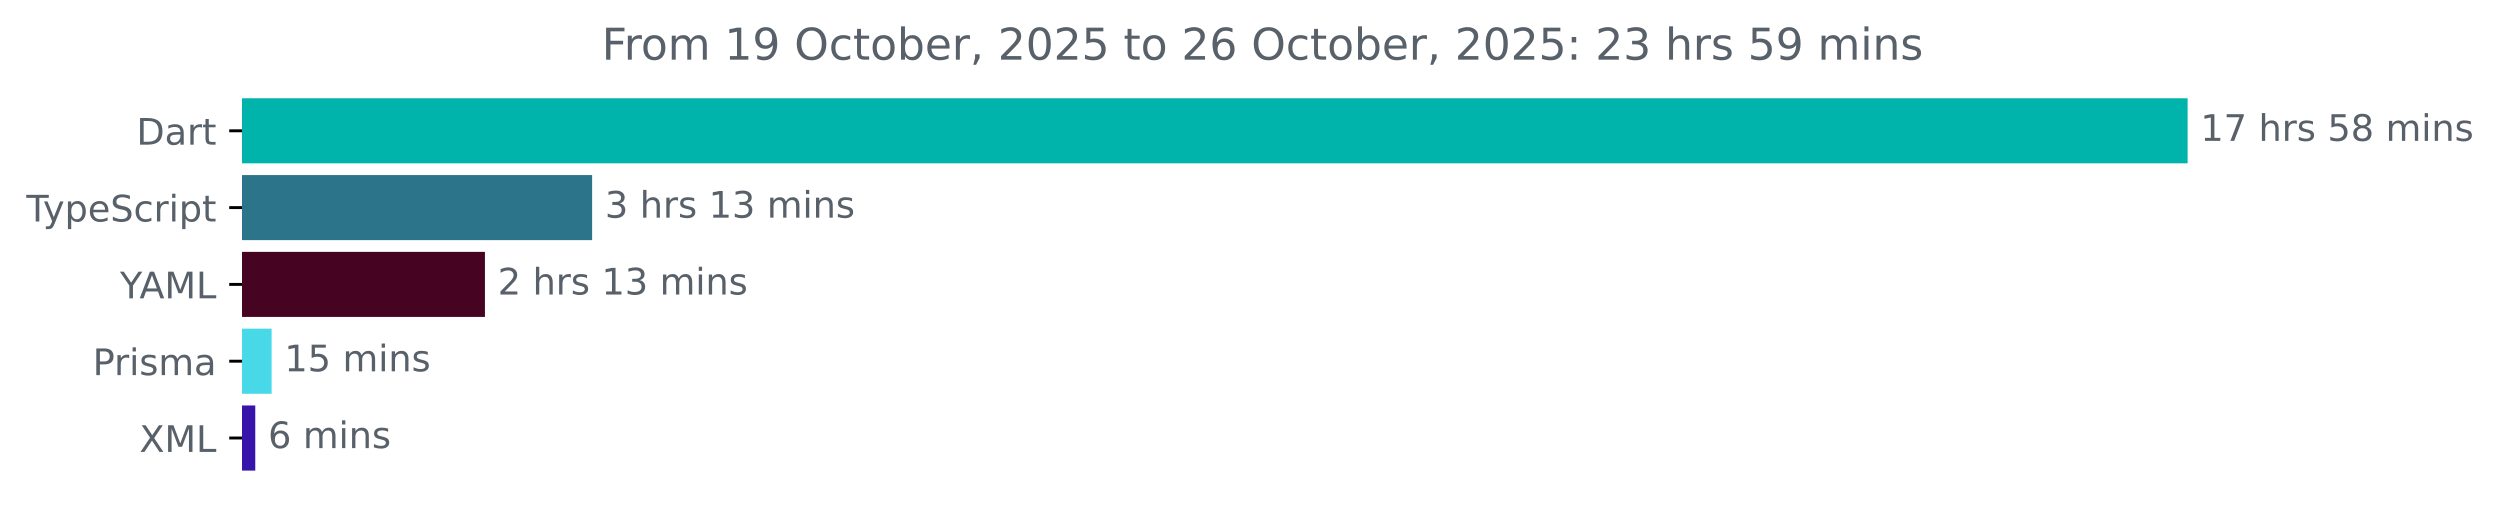
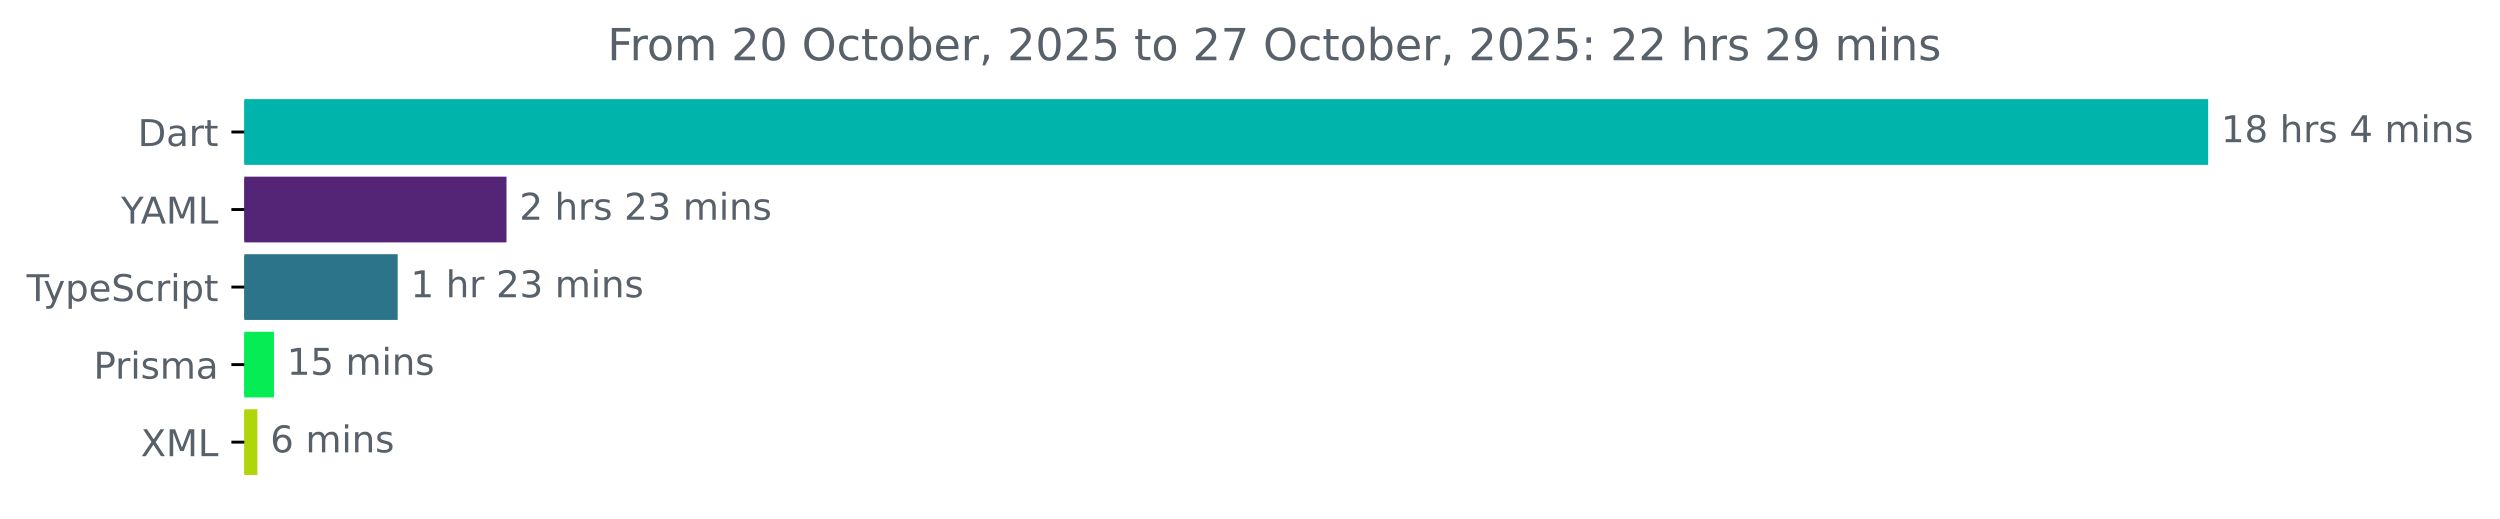
- <svg xmlns="http://www.w3.org/2000/svg" xmlns:xlink="http://www.w3.org/1999/xlink" width="683.507pt" height="140.398pt" viewBox="0 0 683.507 140.398" version="1.1">
+ <svg xmlns="http://www.w3.org/2000/svg" xmlns:xlink="http://www.w3.org/1999/xlink" width="677.144pt" height="140.398pt" viewBox="0 0 677.144 140.398" version="1.1">
  <defs>
    <style type="text/css">*{stroke-linejoin: round; stroke-linecap: butt}</style>
  </defs>
  <g id="figure_1">
    <g id="patch_1">
-       <path d="M -0 140.398  L 683.507 140.398  L 683.507 0  L -0 0  L -0 140.398  z " style="fill: none" />
+       <path d="M -0 140.398  L 677.144 140.398  L 677.144 0  L -0 0  L -0 140.398  z " style="fill: none" />
    </g>
    <g id="axes_1">
      <g id="patch_2">
-         <path d="M 66.17 27.358  L 597.599 27.358  L 597.599 44.158  L 66.17 44.158  z " clip-path="url(#p01fe8ed1b0)" style="fill: #00b4ab; stroke: #00b4ab; stroke-linejoin: miter" />
+         <path d="M 66.17 27.358  L 597.599 27.358  L 597.599 44.158  L 66.17 44.158  z " clip-path="url(#p1d9e49be32)" style="fill: #00b4ab; stroke: #00b4ab; stroke-linejoin: miter" />
      </g>
      <g id="patch_3">
-         <path d="M 66.17 48.358  L 161.388 48.358  L 161.388 65.158  L 66.17 65.158  z " clip-path="url(#p01fe8ed1b0)" style="fill: #2b7489; stroke: #2b7489; stroke-linejoin: miter" />
+         <path d="M 66.17 48.358  L 136.688 48.358  L 136.688 65.158  L 66.17 65.158  z " clip-path="url(#p1d9e49be32)" style="fill: #542576; stroke: #542576; stroke-linejoin: miter" />
      </g>
      <g id="patch_4">
-         <path d="M 66.17 69.358  L 132.084 69.358  L 132.084 86.158  L 66.17 86.158  z " clip-path="url(#p01fe8ed1b0)" style="fill: #470422; stroke: #470422; stroke-linejoin: miter" />
+         <path d="M 66.17 69.358  L 107.212 69.358  L 107.212 86.158  L 66.17 86.158  z " clip-path="url(#p1d9e49be32)" style="fill: #2b7489; stroke: #2b7489; stroke-linejoin: miter" />
      </g>
      <g id="patch_5">
-         <path d="M 66.17 90.358  L 73.762 90.358  L 73.762 107.158  L 66.17 107.158  z " clip-path="url(#p01fe8ed1b0)" style="fill: #48d9e8; stroke: #48d9e8; stroke-linejoin: miter" />
+         <path d="M 66.17 90.358  L 73.705 90.358  L 73.705 107.158  L 66.17 107.158  z " clip-path="url(#p1d9e49be32)" style="fill: #05ec54; stroke: #05ec54; stroke-linejoin: miter" />
      </g>
      <g id="patch_6">
-         <path d="M 66.17 111.358  L 69.292 111.358  L 69.292 128.158  L 66.17 128.158  z " clip-path="url(#p01fe8ed1b0)" style="fill: #3714aa; stroke: #3714aa; stroke-linejoin: miter" />
+         <path d="M 66.17 111.358  L 69.21 111.358  L 69.21 128.158  L 66.17 128.158  z " clip-path="url(#p1d9e49be32)" style="fill: #b0d50b; stroke: #b0d50b; stroke-linejoin: miter" />
      </g>
      <g id="matplotlib.axis_1" />
      <g id="matplotlib.axis_2">
        <g id="ytick_1">
          <g id="line2d_1">
            <defs>
-               <path id="m781cd2cdc9" d="M 0 0  L -3.5 0  " style="stroke: #000000; stroke-width: 0.8" />
+               <path id="mceffc31bc7" d="M 0 0  L -3.5 0  " style="stroke: #000000; stroke-width: 0.8" />
            </defs>
            <g>
-               <use xlink:href="#m781cd2cdc9" x="66.17" y="35.758" style="stroke: #000000; stroke-width: 0.8" />
+               <use xlink:href="#mceffc31bc7" x="66.17" y="35.758" style="stroke: #000000; stroke-width: 0.8" />
            </g>
          </g>
          <g id="text_1">
            <g style="fill: #586069" transform="translate(37.31094 39.55734) scale(0.1 -0.1)">
              <defs>
                <path id="DejaVuSans-44" d="M 1259 4147  L 1259 519  L 2022 519  Q 2988 519 3436 956  Q 3884 1394 3884 2338  Q 3884 3275 3436 3711  Q 2988 4147 2022 4147  L 1259 4147  z M 628 4666  L 1925 4666  Q 3281 4666 3915 4102  Q 4550 3538 4550 2338  Q 4550 1131 3912 565  Q 3275 0 1925 0  L 628 0  L 628 4666  z " transform="scale(0.015625)" />
                <path id="DejaVuSans-61" d="M 2194 1759  Q 1497 1759 1228 1600  Q 959 1441 959 1056  Q 959 750 1161 570  Q 1363 391 1709 391  Q 2188 391 2477 730  Q 2766 1069 2766 1631  L 2766 1759  L 2194 1759  z M 3341 1997  L 3341 0  L 2766 0  L 2766 531  Q 2569 213 2275 61  Q 1981 -91 1556 -91  Q 1019 -91 701 211  Q 384 513 384 1019  Q 384 1609 779 1909  Q 1175 2209 1959 2209  L 2766 2209  L 2766 2266  Q 2766 2663 2505 2880  Q 2244 3097 1772 3097  Q 1472 3097 1187 3025  Q 903 2953 641 2809  L 641 3341  Q 956 3463 1253 3523  Q 1550 3584 1831 3584  Q 2591 3584 2966 3190  Q 3341 2797 3341 1997  z " transform="scale(0.015625)" />
                <path id="DejaVuSans-72" d="M 2631 2963  Q 2534 3019 2420 3045  Q 2306 3072 2169 3072  Q 1681 3072 1420 2755  Q 1159 2438 1159 1844  L 1159 0  L 581 0  L 581 3500  L 1159 3500  L 1159 2956  Q 1341 3275 1631 3429  Q 1922 3584 2338 3584  Q 2397 3584 2469 3576  Q 2541 3569 2628 3553  L 2631 2963  z " transform="scale(0.015625)" />
                <path id="DejaVuSans-74" d="M 1172 4494  L 1172 3500  L 2356 3500  L 2356 3053  L 1172 3053  L 1172 1153  Q 1172 725 1289 603  Q 1406 481 1766 481  L 2356 481  L 2356 0  L 1766 0  Q 1100 0 847 248  Q 594 497 594 1153  L 594 3053  L 172 3053  L 172 3500  L 594 3500  L 594 4494  L 1172 4494  z " transform="scale(0.015625)" />
              </defs>
              <use xlink:href="#DejaVuSans-44" />
              <use xlink:href="#DejaVuSans-61" x="77.002" />
              <use xlink:href="#DejaVuSans-72" x="138.281" />
              <use xlink:href="#DejaVuSans-74" x="179.395" />
            </g>
          </g>
        </g>
        <g id="ytick_2">
          <g id="line2d_2">
            <g>
-               <use xlink:href="#m781cd2cdc9" x="66.17" y="56.758" style="stroke: #000000; stroke-width: 0.8" />
+               <use xlink:href="#mceffc31bc7" x="66.17" y="56.758" style="stroke: #000000; stroke-width: 0.8" />
            </g>
          </g>
          <g id="text_2">
-             <g style="fill: #586069" transform="translate(7.2 60.55734) scale(0.1 -0.1)">
+             <g style="fill: #586069" transform="translate(32.79688 60.55734) scale(0.1 -0.1)">
+               <defs>
+                 <path id="DejaVuSans-59" d="M -13 4666  L 666 4666  L 1959 2747  L 3244 4666  L 3922 4666  L 2272 2222  L 2272 0  L 1638 0  L 1638 2222  L -13 4666  z " transform="scale(0.015625)" />
+                 <path id="DejaVuSans-41" d="M 2188 4044  L 1331 1722  L 3047 1722  L 2188 4044  z M 1831 4666  L 2547 4666  L 4325 0  L 3669 0  L 3244 1197  L 1141 1197  L 716 0  L 50 0  L 1831 4666  z " transform="scale(0.015625)" />
+                 <path id="DejaVuSans-4d" d="M 628 4666  L 1569 4666  L 2759 1491  L 3956 4666  L 4897 4666  L 4897 0  L 4281 0  L 4281 4097  L 3078 897  L 2444 897  L 1241 4097  L 1241 0  L 628 0  L 628 4666  z " transform="scale(0.015625)" />
+                 <path id="DejaVuSans-4c" d="M 628 4666  L 1259 4666  L 1259 531  L 3531 531  L 3531 0  L 628 0  L 628 4666  z " transform="scale(0.015625)" />
+               </defs>
+               <use xlink:href="#DejaVuSans-59" />
+               <use xlink:href="#DejaVuSans-41" x="53.334" />
+               <use xlink:href="#DejaVuSans-4d" x="121.742" />
+               <use xlink:href="#DejaVuSans-4c" x="208.021" />
+             </g>
+           </g>
+         </g>
+         <g id="ytick_3">
+           <g id="line2d_3">
+             <g>
+               <use xlink:href="#mceffc31bc7" x="66.17" y="77.758" style="stroke: #000000; stroke-width: 0.8" />
+             </g>
+           </g>
+           <g id="text_3">
+             <g style="fill: #586069" transform="translate(7.2 81.55734) scale(0.1 -0.1)">
              <defs>
                <path id="DejaVuSans-54" d="M -19 4666  L 3928 4666  L 3928 4134  L 2272 4134  L 2272 0  L 1638 0  L 1638 4134  L -19 4134  L -19 4666  z " transform="scale(0.015625)" />
                <path id="DejaVuSans-79" d="M 2059 -325  Q 1816 -950 1584 -1140  Q 1353 -1331 966 -1331  L 506 -1331  L 506 -850  L 844 -850  Q 1081 -850 1212 -737  Q 1344 -625 1503 -206  L 1606 56  L 191 3500  L 800 3500  L 1894 763  L 2988 3500  L 3597 3500  L 2059 -325  z " transform="scale(0.015625)" />
                <path id="DejaVuSans-70" d="M 1159 525  L 1159 -1331  L 581 -1331  L 581 3500  L 1159 3500  L 1159 2969  Q 1341 3281 1617 3432  Q 1894 3584 2278 3584  Q 2916 3584 3314 3078  Q 3713 2572 3713 1747  Q 3713 922 3314 415  Q 2916 -91 2278 -91  Q 1894 -91 1617 61  Q 1341 213 1159 525  z M 3116 1747  Q 3116 2381 2855 2742  Q 2594 3103 2138 3103  Q 1681 3103 1420 2742  Q 1159 2381 1159 1747  Q 1159 1113 1420 752  Q 1681 391 2138 391  Q 2594 391 2855 752  Q 3116 1113 3116 1747  z " transform="scale(0.015625)" />
                <path id="DejaVuSans-65" d="M 3597 1894  L 3597 1613  L 953 1613  Q 991 1019 1311 708  Q 1631 397 2203 397  Q 2534 397 2845 478  Q 3156 559 3463 722  L 3463 178  Q 3153 47 2828 -22  Q 2503 -91 2169 -91  Q 1331 -91 842 396  Q 353 884 353 1716  Q 353 2575 817 3079  Q 1281 3584 2069 3584  Q 2775 3584 3186 3129  Q 3597 2675 3597 1894  z M 3022 2063  Q 3016 2534 2758 2815  Q 2500 3097 2075 3097  Q 1594 3097 1305 2825  Q 1016 2553 972 2059  L 3022 2063  z " transform="scale(0.015625)" />
                <path id="DejaVuSans-53" d="M 3425 4513  L 3425 3897  Q 3066 4069 2747 4153  Q 2428 4238 2131 4238  Q 1616 4238 1336 4038  Q 1056 3838 1056 3469  Q 1056 3159 1242 3001  Q 1428 2844 1947 2747  L 2328 2669  Q 3034 2534 3370 2195  Q 3706 1856 3706 1288  Q 3706 609 3251 259  Q 2797 -91 1919 -91  Q 1588 -91 1214 -16  Q 841 59 441 206  L 441 856  Q 825 641 1194 531  Q 1563 422 1919 422  Q 2459 422 2753 634  Q 3047 847 3047 1241  Q 3047 1584 2836 1778  Q 2625 1972 2144 2069  L 1759 2144  Q 1053 2284 737 2584  Q 422 2884 422 3419  Q 422 4038 858 4394  Q 1294 4750 2059 4750  Q 2388 4750 2728 4690  Q 3069 4631 3425 4513  z " transform="scale(0.015625)" />
                <path id="DejaVuSans-63" d="M 3122 3366  L 3122 2828  Q 2878 2963 2633 3030  Q 2388 3097 2138 3097  Q 1578 3097 1268 2742  Q 959 2388 959 1747  Q 959 1106 1268 751  Q 1578 397 2138 397  Q 2388 397 2633 464  Q 2878 531 3122 666  L 3122 134  Q 2881 22 2623 -34  Q 2366 -91 2075 -91  Q 1284 -91 818 406  Q 353 903 353 1747  Q 353 2603 823 3093  Q 1294 3584 2113 3584  Q 2378 3584 2631 3529  Q 2884 3475 3122 3366  z " transform="scale(0.015625)" />
                <path id="DejaVuSans-69" d="M 603 3500  L 1178 3500  L 1178 0  L 603 0  L 603 3500  z M 603 4863  L 1178 4863  L 1178 4134  L 603 4134  L 603 4863  z " transform="scale(0.015625)" />
              </defs>
              <use xlink:href="#DejaVuSans-54" />
              <use xlink:href="#DejaVuSans-79" x="45.459" />
              <use xlink:href="#DejaVuSans-70" x="104.639" />
              <use xlink:href="#DejaVuSans-65" x="168.115" />
              <use xlink:href="#DejaVuSans-53" x="229.639" />
              <use xlink:href="#DejaVuSans-63" x="293.115" />
              <use xlink:href="#DejaVuSans-72" x="348.096" />
              <use xlink:href="#DejaVuSans-69" x="389.209" />
              <use xlink:href="#DejaVuSans-70" x="416.992" />
              <use xlink:href="#DejaVuSans-74" x="480.469" />
            </g>
          </g>
        </g>
-         <g id="ytick_3">
-           <g id="line2d_3">
-             <g>
-               <use xlink:href="#m781cd2cdc9" x="66.17" y="77.758" style="stroke: #000000; stroke-width: 0.8" />
-             </g>
-           </g>
-           <g id="text_3">
-             <g style="fill: #586069" transform="translate(32.79688 81.55734) scale(0.1 -0.1)">
-               <defs>
-                 <path id="DejaVuSans-59" d="M -13 4666  L 666 4666  L 1959 2747  L 3244 4666  L 3922 4666  L 2272 2222  L 2272 0  L 1638 0  L 1638 2222  L -13 4666  z " transform="scale(0.015625)" />
-                 <path id="DejaVuSans-41" d="M 2188 4044  L 1331 1722  L 3047 1722  L 2188 4044  z M 1831 4666  L 2547 4666  L 4325 0  L 3669 0  L 3244 1197  L 1141 1197  L 716 0  L 50 0  L 1831 4666  z " transform="scale(0.015625)" />
-                 <path id="DejaVuSans-4d" d="M 628 4666  L 1569 4666  L 2759 1491  L 3956 4666  L 4897 4666  L 4897 0  L 4281 0  L 4281 4097  L 3078 897  L 2444 897  L 1241 4097  L 1241 0  L 628 0  L 628 4666  z " transform="scale(0.015625)" />
-                 <path id="DejaVuSans-4c" d="M 628 4666  L 1259 4666  L 1259 531  L 3531 531  L 3531 0  L 628 0  L 628 4666  z " transform="scale(0.015625)" />
-               </defs>
-               <use xlink:href="#DejaVuSans-59" />
-               <use xlink:href="#DejaVuSans-41" x="53.334" />
-               <use xlink:href="#DejaVuSans-4d" x="121.742" />
-               <use xlink:href="#DejaVuSans-4c" x="208.021" />
-             </g>
-           </g>
-         </g>
        <g id="ytick_4">
          <g id="line2d_4">
            <g>
-               <use xlink:href="#m781cd2cdc9" x="66.17" y="98.758" style="stroke: #000000; stroke-width: 0.8" />
+               <use xlink:href="#mceffc31bc7" x="66.17" y="98.758" style="stroke: #000000; stroke-width: 0.8" />
            </g>
          </g>
          <g id="text_4">
            <g style="fill: #586069" transform="translate(25.34844 102.5573) scale(0.1 -0.1)">
              <defs>
                <path id="DejaVuSans-50" d="M 1259 4147  L 1259 2394  L 2053 2394  Q 2494 2394 2734 2622  Q 2975 2850 2975 3272  Q 2975 3691 2734 3919  Q 2494 4147 2053 4147  L 1259 4147  z M 628 4666  L 2053 4666  Q 2838 4666 3239 4311  Q 3641 3956 3641 3272  Q 3641 2581 3239 2228  Q 2838 1875 2053 1875  L 1259 1875  L 1259 0  L 628 0  L 628 4666  z " transform="scale(0.015625)" />
                <path id="DejaVuSans-73" d="M 2834 3397  L 2834 2853  Q 2591 2978 2328 3040  Q 2066 3103 1784 3103  Q 1356 3103 1142 2972  Q 928 2841 928 2578  Q 928 2378 1081 2264  Q 1234 2150 1697 2047  L 1894 2003  Q 2506 1872 2764 1633  Q 3022 1394 3022 966  Q 3022 478 2636 193  Q 2250 -91 1575 -91  Q 1294 -91 989 -36  Q 684 19 347 128  L 347 722  Q 666 556 975 473  Q 1284 391 1588 391  Q 1994 391 2212 530  Q 2431 669 2431 922  Q 2431 1156 2273 1281  Q 2116 1406 1581 1522  L 1381 1569  Q 847 1681 609 1914  Q 372 2147 372 2553  Q 372 3047 722 3315  Q 1072 3584 1716 3584  Q 2034 3584 2315 3537  Q 2597 3491 2834 3397  z " transform="scale(0.015625)" />
                <path id="DejaVuSans-6d" d="M 3328 2828  Q 3544 3216 3844 3400  Q 4144 3584 4550 3584  Q 5097 3584 5394 3201  Q 5691 2819 5691 2113  L 5691 0  L 5113 0  L 5113 2094  Q 5113 2597 4934 2840  Q 4756 3084 4391 3084  Q 3944 3084 3684 2787  Q 3425 2491 3425 1978  L 3425 0  L 2847 0  L 2847 2094  Q 2847 2600 2669 2842  Q 2491 3084 2119 3084  Q 1678 3084 1418 2786  Q 1159 2488 1159 1978  L 1159 0  L 581 0  L 581 3500  L 1159 3500  L 1159 2956  Q 1356 3278 1631 3431  Q 1906 3584 2284 3584  Q 2666 3584 2933 3390  Q 3200 3197 3328 2828  z " transform="scale(0.015625)" />
              </defs>
              <use xlink:href="#DejaVuSans-50" />
              <use xlink:href="#DejaVuSans-72" x="58.553" />
              <use xlink:href="#DejaVuSans-69" x="99.666" />
              <use xlink:href="#DejaVuSans-73" x="127.449" />
              <use xlink:href="#DejaVuSans-6d" x="179.549" />
              <use xlink:href="#DejaVuSans-61" x="276.961" />
            </g>
          </g>
        </g>
        <g id="ytick_5">
          <g id="line2d_5">
            <g>
-               <use xlink:href="#m781cd2cdc9" x="66.17" y="119.758" style="stroke: #000000; stroke-width: 0.8" />
+               <use xlink:href="#mceffc31bc7" x="66.17" y="119.758" style="stroke: #000000; stroke-width: 0.8" />
            </g>
          </g>
          <g id="text_5">
            <g style="fill: #586069" transform="translate(38.12031 123.5573) scale(0.1 -0.1)">
              <defs>
                <path id="DejaVuSans-58" d="M 403 4666  L 1081 4666  L 2241 2931  L 3406 4666  L 4084 4666  L 2584 2425  L 4184 0  L 3506 0  L 2194 1984  L 872 0  L 191 0  L 1856 2491  L 403 4666  z " transform="scale(0.015625)" />
              </defs>
              <use xlink:href="#DejaVuSans-58" />
              <use xlink:href="#DejaVuSans-4d" x="68.506" />
              <use xlink:href="#DejaVuSans-4c" x="154.785" />
            </g>
          </g>
        </g>
      </g>
      <g id="text_6">
        <g style="fill: #586069" transform="translate(601.5989 38.5175) scale(0.1 -0.1)">
          <defs>
            <path id="DejaVuSans-31" d="M 794 531  L 1825 531  L 1825 4091  L 703 3866  L 703 4441  L 1819 4666  L 2450 4666  L 2450 531  L 3481 531  L 3481 0  L 794 0  L 794 531  z " transform="scale(0.015625)" />
-             <path id="DejaVuSans-37" d="M 525 4666  L 3525 4666  L 3525 4397  L 1831 0  L 1172 0  L 2766 4134  L 525 4134  L 525 4666  z " transform="scale(0.015625)" />
+             <path id="DejaVuSans-38" d="M 2034 2216  Q 1584 2216 1326 1975  Q 1069 1734 1069 1313  Q 1069 891 1326 650  Q 1584 409 2034 409  Q 2484 409 2743 651  Q 3003 894 3003 1313  Q 3003 1734 2745 1975  Q 2488 2216 2034 2216  z M 1403 2484  Q 997 2584 770 2862  Q 544 3141 544 3541  Q 544 4100 942 4425  Q 1341 4750 2034 4750  Q 2731 4750 3128 4425  Q 3525 4100 3525 3541  Q 3525 3141 3298 2862  Q 3072 2584 2669 2484  Q 3125 2378 3379 2068  Q 3634 1759 3634 1313  Q 3634 634 3220 271  Q 2806 -91 2034 -91  Q 1263 -91 848 271  Q 434 634 434 1313  Q 434 1759 690 2068  Q 947 2378 1403 2484  z M 1172 3481  Q 1172 3119 1398 2916  Q 1625 2713 2034 2713  Q 2441 2713 2670 2916  Q 2900 3119 2900 3481  Q 2900 3844 2670 4047  Q 2441 4250 2034 4250  Q 1625 4250 1398 4047  Q 1172 3844 1172 3481  z " transform="scale(0.015625)" />
            <path id="DejaVuSans-20" transform="scale(0.015625)" />
            <path id="DejaVuSans-68" d="M 3513 2113  L 3513 0  L 2938 0  L 2938 2094  Q 2938 2591 2744 2837  Q 2550 3084 2163 3084  Q 1697 3084 1428 2787  Q 1159 2491 1159 1978  L 1159 0  L 581 0  L 581 4863  L 1159 4863  L 1159 2956  Q 1366 3272 1645 3428  Q 1925 3584 2291 3584  Q 2894 3584 3203 3211  Q 3513 2838 3513 2113  z " transform="scale(0.015625)" />
-             <path id="DejaVuSans-35" d="M 691 4666  L 3169 4666  L 3169 4134  L 1269 4134  L 1269 2991  Q 1406 3038 1543 3061  Q 1681 3084 1819 3084  Q 2600 3084 3056 2656  Q 3513 2228 3513 1497  Q 3513 744 3044 326  Q 2575 -91 1722 -91  Q 1428 -91 1123 -41  Q 819 9 494 109  L 494 744  Q 775 591 1075 516  Q 1375 441 1709 441  Q 2250 441 2565 725  Q 2881 1009 2881 1497  Q 2881 1984 2565 2268  Q 2250 2553 1709 2553  Q 1456 2553 1204 2497  Q 953 2441 691 2322  L 691 4666  z " transform="scale(0.015625)" />
-             <path id="DejaVuSans-38" d="M 2034 2216  Q 1584 2216 1326 1975  Q 1069 1734 1069 1313  Q 1069 891 1326 650  Q 1584 409 2034 409  Q 2484 409 2743 651  Q 3003 894 3003 1313  Q 3003 1734 2745 1975  Q 2488 2216 2034 2216  z M 1403 2484  Q 997 2584 770 2862  Q 544 3141 544 3541  Q 544 4100 942 4425  Q 1341 4750 2034 4750  Q 2731 4750 3128 4425  Q 3525 4100 3525 3541  Q 3525 3141 3298 2862  Q 3072 2584 2669 2484  Q 3125 2378 3379 2068  Q 3634 1759 3634 1313  Q 3634 634 3220 271  Q 2806 -91 2034 -91  Q 1263 -91 848 271  Q 434 634 434 1313  Q 434 1759 690 2068  Q 947 2378 1403 2484  z M 1172 3481  Q 1172 3119 1398 2916  Q 1625 2713 2034 2713  Q 2441 2713 2670 2916  Q 2900 3119 2900 3481  Q 2900 3844 2670 4047  Q 2441 4250 2034 4250  Q 1625 4250 1398 4047  Q 1172 3844 1172 3481  z " transform="scale(0.015625)" />
+             <path id="DejaVuSans-34" d="M 2419 4116  L 825 1625  L 2419 1625  L 2419 4116  z M 2253 4666  L 3047 4666  L 3047 1625  L 3713 1625  L 3713 1100  L 3047 1100  L 3047 0  L 2419 0  L 2419 1100  L 313 1100  L 313 1709  L 2253 4666  z " transform="scale(0.015625)" />
            <path id="DejaVuSans-6e" d="M 3513 2113  L 3513 0  L 2938 0  L 2938 2094  Q 2938 2591 2744 2837  Q 2550 3084 2163 3084  Q 1697 3084 1428 2787  Q 1159 2491 1159 1978  L 1159 0  L 581 0  L 581 3500  L 1159 3500  L 1159 2956  Q 1366 3272 1645 3428  Q 1925 3584 2291 3584  Q 2894 3584 3203 3211  Q 3513 2838 3513 2113  z " transform="scale(0.015625)" />
          </defs>
          <use xlink:href="#DejaVuSans-31" />
-           <use xlink:href="#DejaVuSans-37" x="63.623" />
+           <use xlink:href="#DejaVuSans-38" x="63.623" />
          <use xlink:href="#DejaVuSans-20" x="127.246" />
          <use xlink:href="#DejaVuSans-68" x="159.033" />
          <use xlink:href="#DejaVuSans-72" x="222.412" />
          <use xlink:href="#DejaVuSans-73" x="263.525" />
          <use xlink:href="#DejaVuSans-20" x="315.625" />
-           <use xlink:href="#DejaVuSans-35" x="347.412" />
-           <use xlink:href="#DejaVuSans-38" x="411.035" />
-           <use xlink:href="#DejaVuSans-20" x="474.658" />
-           <use xlink:href="#DejaVuSans-6d" x="506.445" />
-           <use xlink:href="#DejaVuSans-69" x="603.857" />
-           <use xlink:href="#DejaVuSans-6e" x="631.641" />
-           <use xlink:href="#DejaVuSans-73" x="695.02" />
+           <use xlink:href="#DejaVuSans-34" x="347.412" />
+           <use xlink:href="#DejaVuSans-20" x="411.035" />
+           <use xlink:href="#DejaVuSans-6d" x="442.822" />
+           <use xlink:href="#DejaVuSans-69" x="540.234" />
+           <use xlink:href="#DejaVuSans-6e" x="568.018" />
+           <use xlink:href="#DejaVuSans-73" x="631.396" />
        </g>
      </g>
      <g id="text_7">
-         <g style="fill: #586069" transform="translate(165.3876 59.5175) scale(0.1 -0.1)">
-           <defs>
+         <g style="fill: #586069" transform="translate(140.6882 59.5175) scale(0.1 -0.1)">
+           <defs>
+             <path id="DejaVuSans-32" d="M 1228 531  L 3431 531  L 3431 0  L 469 0  L 469 531  Q 828 903 1448 1529  Q 2069 2156 2228 2338  Q 2531 2678 2651 2914  Q 2772 3150 2772 3378  Q 2772 3750 2511 3984  Q 2250 4219 1831 4219  Q 1534 4219 1204 4116  Q 875 4013 500 3803  L 500 4441  Q 881 4594 1212 4672  Q 1544 4750 1819 4750  Q 2544 4750 2975 4387  Q 3406 4025 3406 3419  Q 3406 3131 3298 2873  Q 3191 2616 2906 2266  Q 2828 2175 2409 1742  Q 1991 1309 1228 531  z " transform="scale(0.015625)" />
            <path id="DejaVuSans-33" d="M 2597 2516  Q 3050 2419 3304 2112  Q 3559 1806 3559 1356  Q 3559 666 3084 287  Q 2609 -91 1734 -91  Q 1441 -91 1130 -33  Q 819 25 488 141  L 488 750  Q 750 597 1062 519  Q 1375 441 1716 441  Q 2309 441 2620 675  Q 2931 909 2931 1356  Q 2931 1769 2642 2001  Q 2353 2234 1838 2234  L 1294 2234  L 1294 2753  L 1863 2753  Q 2328 2753 2575 2939  Q 2822 3125 2822 3475  Q 2822 3834 2567 4026  Q 2313 4219 1838 4219  Q 1578 4219 1281 4162  Q 984 4106 628 3988  L 628 4550  Q 988 4650 1302 4700  Q 1616 4750 1894 4750  Q 2613 4750 3031 4423  Q 3450 4097 3450 3541  Q 3450 3153 3228 2886  Q 3006 2619 2597 2516  z " transform="scale(0.015625)" />
          </defs>
-           <use xlink:href="#DejaVuSans-33" />
+           <use xlink:href="#DejaVuSans-32" />
          <use xlink:href="#DejaVuSans-20" x="63.623" />
          <use xlink:href="#DejaVuSans-68" x="95.41" />
          <use xlink:href="#DejaVuSans-72" x="158.789" />
          <use xlink:href="#DejaVuSans-73" x="199.902" />
          <use xlink:href="#DejaVuSans-20" x="252.002" />
-           <use xlink:href="#DejaVuSans-31" x="283.789" />
+           <use xlink:href="#DejaVuSans-32" x="283.789" />
          <use xlink:href="#DejaVuSans-33" x="347.412" />
          <use xlink:href="#DejaVuSans-20" x="411.035" />
          <use xlink:href="#DejaVuSans-6d" x="442.822" />
          <use xlink:href="#DejaVuSans-69" x="540.234" />
          <use xlink:href="#DejaVuSans-6e" x="568.018" />
          <use xlink:href="#DejaVuSans-73" x="631.396" />
        </g>
      </g>
      <g id="text_8">
-         <g style="fill: #586069" transform="translate(136.0845 80.5175) scale(0.1 -0.1)">
-           <defs>
-             <path id="DejaVuSans-32" d="M 1228 531  L 3431 531  L 3431 0  L 469 0  L 469 531  Q 828 903 1448 1529  Q 2069 2156 2228 2338  Q 2531 2678 2651 2914  Q 2772 3150 2772 3378  Q 2772 3750 2511 3984  Q 2250 4219 1831 4219  Q 1534 4219 1204 4116  Q 875 4013 500 3803  L 500 4441  Q 881 4594 1212 4672  Q 1544 4750 1819 4750  Q 2544 4750 2975 4387  Q 3406 4025 3406 3419  Q 3406 3131 3298 2873  Q 3191 2616 2906 2266  Q 2828 2175 2409 1742  Q 1991 1309 1228 531  z " transform="scale(0.015625)" />
-           </defs>
-           <use xlink:href="#DejaVuSans-32" />
+         <g style="fill: #586069" transform="translate(111.2121 80.5175) scale(0.1 -0.1)">
+           <use xlink:href="#DejaVuSans-31" />
          <use xlink:href="#DejaVuSans-20" x="63.623" />
          <use xlink:href="#DejaVuSans-68" x="95.41" />
          <use xlink:href="#DejaVuSans-72" x="158.789" />
-           <use xlink:href="#DejaVuSans-73" x="199.902" />
-           <use xlink:href="#DejaVuSans-20" x="252.002" />
-           <use xlink:href="#DejaVuSans-31" x="283.789" />
-           <use xlink:href="#DejaVuSans-33" x="347.412" />
-           <use xlink:href="#DejaVuSans-20" x="411.035" />
-           <use xlink:href="#DejaVuSans-6d" x="442.822" />
-           <use xlink:href="#DejaVuSans-69" x="540.234" />
-           <use xlink:href="#DejaVuSans-6e" x="568.018" />
-           <use xlink:href="#DejaVuSans-73" x="631.396" />
+           <use xlink:href="#DejaVuSans-20" x="199.902" />
+           <use xlink:href="#DejaVuSans-32" x="231.689" />
+           <use xlink:href="#DejaVuSans-33" x="295.312" />
+           <use xlink:href="#DejaVuSans-20" x="358.936" />
+           <use xlink:href="#DejaVuSans-6d" x="390.723" />
+           <use xlink:href="#DejaVuSans-69" x="488.135" />
+           <use xlink:href="#DejaVuSans-6e" x="515.918" />
+           <use xlink:href="#DejaVuSans-73" x="579.297" />
        </g>
      </g>
      <g id="text_9">
-         <g style="fill: #586069" transform="translate(77.76215 101.5175) scale(0.1 -0.1)">
+         <g style="fill: #586069" transform="translate(77.70456 101.5175) scale(0.1 -0.1)">
+           <defs>
+             <path id="DejaVuSans-35" d="M 691 4666  L 3169 4666  L 3169 4134  L 1269 4134  L 1269 2991  Q 1406 3038 1543 3061  Q 1681 3084 1819 3084  Q 2600 3084 3056 2656  Q 3513 2228 3513 1497  Q 3513 744 3044 326  Q 2575 -91 1722 -91  Q 1428 -91 1123 -41  Q 819 9 494 109  L 494 744  Q 775 591 1075 516  Q 1375 441 1709 441  Q 2250 441 2565 725  Q 2881 1009 2881 1497  Q 2881 1984 2565 2268  Q 2250 2553 1709 2553  Q 1456 2553 1204 2497  Q 953 2441 691 2322  L 691 4666  z " transform="scale(0.015625)" />
+           </defs>
          <use xlink:href="#DejaVuSans-31" />
          <use xlink:href="#DejaVuSans-35" x="63.623" />
          <use xlink:href="#DejaVuSans-20" x="127.246" />
          <use xlink:href="#DejaVuSans-6d" x="159.033" />
          <use xlink:href="#DejaVuSans-69" x="256.445" />
          <use xlink:href="#DejaVuSans-6e" x="284.229" />
          <use xlink:href="#DejaVuSans-73" x="347.607" />
        </g>
      </g>
      <g id="text_10">
-         <g style="fill: #586069" transform="translate(73.29219 122.5175) scale(0.1 -0.1)">
+         <g style="fill: #586069" transform="translate(73.21045 122.5175) scale(0.1 -0.1)">
          <defs>
            <path id="DejaVuSans-36" d="M 2113 2584  Q 1688 2584 1439 2293  Q 1191 2003 1191 1497  Q 1191 994 1439 701  Q 1688 409 2113 409  Q 2538 409 2786 701  Q 3034 994 3034 1497  Q 3034 2003 2786 2293  Q 2538 2584 2113 2584  z M 3366 4563  L 3366 3988  Q 3128 4100 2886 4159  Q 2644 4219 2406 4219  Q 1781 4219 1451 3797  Q 1122 3375 1075 2522  Q 1259 2794 1537 2939  Q 1816 3084 2150 3084  Q 2853 3084 3261 2657  Q 3669 2231 3669 1497  Q 3669 778 3244 343  Q 2819 -91 2113 -91  Q 1303 -91 875 529  Q 447 1150 447 2328  Q 447 3434 972 4092  Q 1497 4750 2381 4750  Q 2619 4750 2861 4703  Q 3103 4656 3366 4563  z " transform="scale(0.015625)" />
          </defs>
          <use xlink:href="#DejaVuSans-36" />
          <use xlink:href="#DejaVuSans-20" x="63.623" />
          <use xlink:href="#DejaVuSans-6d" x="95.41" />
          <use xlink:href="#DejaVuSans-69" x="192.822" />
          <use xlink:href="#DejaVuSans-6e" x="220.605" />
          <use xlink:href="#DejaVuSans-73" x="283.984" />
        </g>
      </g>
      <g id="text_11">
        <g style="fill: #586069" transform="translate(164.5328 16.31812) scale(0.12 -0.12)">
          <defs>
            <path id="DejaVuSans-46" d="M 628 4666  L 3309 4666  L 3309 4134  L 1259 4134  L 1259 2759  L 3109 2759  L 3109 2228  L 1259 2228  L 1259 0  L 628 0  L 628 4666  z " transform="scale(0.015625)" />
            <path id="DejaVuSans-6f" d="M 1959 3097  Q 1497 3097 1228 2736  Q 959 2375 959 1747  Q 959 1119 1226 758  Q 1494 397 1959 397  Q 2419 397 2687 759  Q 2956 1122 2956 1747  Q 2956 2369 2687 2733  Q 2419 3097 1959 3097  z M 1959 3584  Q 2709 3584 3137 3096  Q 3566 2609 3566 1747  Q 3566 888 3137 398  Q 2709 -91 1959 -91  Q 1206 -91 779 398  Q 353 888 353 1747  Q 353 2609 779 3096  Q 1206 3584 1959 3584  z " transform="scale(0.015625)" />
-             <path id="DejaVuSans-39" d="M 703 97  L 703 672  Q 941 559 1184 500  Q 1428 441 1663 441  Q 2288 441 2617 861  Q 2947 1281 2994 2138  Q 2813 1869 2534 1725  Q 2256 1581 1919 1581  Q 1219 1581 811 2004  Q 403 2428 403 3163  Q 403 3881 828 4315  Q 1253 4750 1959 4750  Q 2769 4750 3195 4129  Q 3622 3509 3622 2328  Q 3622 1225 3098 567  Q 2575 -91 1691 -91  Q 1453 -91 1209 -44  Q 966 3 703 97  z M 1959 2075  Q 2384 2075 2632 2365  Q 2881 2656 2881 3163  Q 2881 3666 2632 3958  Q 2384 4250 1959 4250  Q 1534 4250 1286 3958  Q 1038 3666 1038 3163  Q 1038 2656 1286 2365  Q 1534 2075 1959 2075  z " transform="scale(0.015625)" />
+             <path id="DejaVuSans-30" d="M 2034 4250  Q 1547 4250 1301 3770  Q 1056 3291 1056 2328  Q 1056 1369 1301 889  Q 1547 409 2034 409  Q 2525 409 2770 889  Q 3016 1369 3016 2328  Q 3016 3291 2770 3770  Q 2525 4250 2034 4250  z M 2034 4750  Q 2819 4750 3233 4129  Q 3647 3509 3647 2328  Q 3647 1150 3233 529  Q 2819 -91 2034 -91  Q 1250 -91 836 529  Q 422 1150 422 2328  Q 422 3509 836 4129  Q 1250 4750 2034 4750  z " transform="scale(0.015625)" />
            <path id="DejaVuSans-4f" d="M 2522 4238  Q 1834 4238 1429 3725  Q 1025 3213 1025 2328  Q 1025 1447 1429 934  Q 1834 422 2522 422  Q 3209 422 3611 934  Q 4013 1447 4013 2328  Q 4013 3213 3611 3725  Q 3209 4238 2522 4238  z M 2522 4750  Q 3503 4750 4090 4092  Q 4678 3434 4678 2328  Q 4678 1225 4090 567  Q 3503 -91 2522 -91  Q 1538 -91 948 565  Q 359 1222 359 2328  Q 359 3434 948 4092  Q 1538 4750 2522 4750  z " transform="scale(0.015625)" />
            <path id="DejaVuSans-62" d="M 3116 1747  Q 3116 2381 2855 2742  Q 2594 3103 2138 3103  Q 1681 3103 1420 2742  Q 1159 2381 1159 1747  Q 1159 1113 1420 752  Q 1681 391 2138 391  Q 2594 391 2855 752  Q 3116 1113 3116 1747  z M 1159 2969  Q 1341 3281 1617 3432  Q 1894 3584 2278 3584  Q 2916 3584 3314 3078  Q 3713 2572 3713 1747  Q 3713 922 3314 415  Q 2916 -91 2278 -91  Q 1894 -91 1617 61  Q 1341 213 1159 525  L 1159 0  L 581 0  L 581 4863  L 1159 4863  L 1159 2969  z " transform="scale(0.015625)" />
            <path id="DejaVuSans-2c" d="M 750 794  L 1409 794  L 1409 256  L 897 -744  L 494 -744  L 750 256  L 750 794  z " transform="scale(0.015625)" />
-             <path id="DejaVuSans-30" d="M 2034 4250  Q 1547 4250 1301 3770  Q 1056 3291 1056 2328  Q 1056 1369 1301 889  Q 1547 409 2034 409  Q 2525 409 2770 889  Q 3016 1369 3016 2328  Q 3016 3291 2770 3770  Q 2525 4250 2034 4250  z M 2034 4750  Q 2819 4750 3233 4129  Q 3647 3509 3647 2328  Q 3647 1150 3233 529  Q 2819 -91 2034 -91  Q 1250 -91 836 529  Q 422 1150 422 2328  Q 422 3509 836 4129  Q 1250 4750 2034 4750  z " transform="scale(0.015625)" />
+             <path id="DejaVuSans-37" d="M 525 4666  L 3525 4666  L 3525 4397  L 1831 0  L 1172 0  L 2766 4134  L 525 4134  L 525 4666  z " transform="scale(0.015625)" />
            <path id="DejaVuSans-3a" d="M 750 794  L 1409 794  L 1409 0  L 750 0  L 750 794  z M 750 3309  L 1409 3309  L 1409 2516  L 750 2516  L 750 3309  z " transform="scale(0.015625)" />
+             <path id="DejaVuSans-39" d="M 703 97  L 703 672  Q 941 559 1184 500  Q 1428 441 1663 441  Q 2288 441 2617 861  Q 2947 1281 2994 2138  Q 2813 1869 2534 1725  Q 2256 1581 1919 1581  Q 1219 1581 811 2004  Q 403 2428 403 3163  Q 403 3881 828 4315  Q 1253 4750 1959 4750  Q 2769 4750 3195 4129  Q 3622 3509 3622 2328  Q 3622 1225 3098 567  Q 2575 -91 1691 -91  Q 1453 -91 1209 -44  Q 966 3 703 97  z M 1959 2075  Q 2384 2075 2632 2365  Q 2881 2656 2881 3163  Q 2881 3666 2632 3958  Q 2384 4250 1959 4250  Q 1534 4250 1286 3958  Q 1038 3666 1038 3163  Q 1038 2656 1286 2365  Q 1534 2075 1959 2075  z " transform="scale(0.015625)" />
          </defs>
          <use xlink:href="#DejaVuSans-46" />
          <use xlink:href="#DejaVuSans-72" x="50.27" />
          <use xlink:href="#DejaVuSans-6f" x="89.133" />
          <use xlink:href="#DejaVuSans-6d" x="150.314" />
          <use xlink:href="#DejaVuSans-20" x="247.727" />
-           <use xlink:href="#DejaVuSans-31" x="279.514" />
-           <use xlink:href="#DejaVuSans-39" x="343.137" />
+           <use xlink:href="#DejaVuSans-32" x="279.514" />
+           <use xlink:href="#DejaVuSans-30" x="343.137" />
          <use xlink:href="#DejaVuSans-20" x="406.76" />
          <use xlink:href="#DejaVuSans-4f" x="438.547" />
          <use xlink:href="#DejaVuSans-63" x="517.258" />
          <use xlink:href="#DejaVuSans-74" x="572.238" />
          <use xlink:href="#DejaVuSans-6f" x="611.447" />
          <use xlink:href="#DejaVuSans-62" x="672.629" />
          <use xlink:href="#DejaVuSans-65" x="736.105" />
          <use xlink:href="#DejaVuSans-72" x="797.629" />
          <use xlink:href="#DejaVuSans-2c" x="838.742" />
          <use xlink:href="#DejaVuSans-20" x="870.529" />
          <use xlink:href="#DejaVuSans-32" x="902.316" />
          <use xlink:href="#DejaVuSans-30" x="965.939" />
          <use xlink:href="#DejaVuSans-32" x="1029.562" />
          <use xlink:href="#DejaVuSans-35" x="1093.186" />
          <use xlink:href="#DejaVuSans-20" x="1156.809" />
          <use xlink:href="#DejaVuSans-74" x="1188.596" />
          <use xlink:href="#DejaVuSans-6f" x="1227.805" />
          <use xlink:href="#DejaVuSans-20" x="1288.986" />
          <use xlink:href="#DejaVuSans-32" x="1320.773" />
-           <use xlink:href="#DejaVuSans-36" x="1384.396" />
+           <use xlink:href="#DejaVuSans-37" x="1384.396" />
          <use xlink:href="#DejaVuSans-20" x="1448.02" />
          <use xlink:href="#DejaVuSans-4f" x="1479.807" />
          <use xlink:href="#DejaVuSans-63" x="1558.518" />
          <use xlink:href="#DejaVuSans-74" x="1613.498" />
          <use xlink:href="#DejaVuSans-6f" x="1652.707" />
          <use xlink:href="#DejaVuSans-62" x="1713.889" />
          <use xlink:href="#DejaVuSans-65" x="1777.365" />
          <use xlink:href="#DejaVuSans-72" x="1838.889" />
          <use xlink:href="#DejaVuSans-2c" x="1880.002" />
          <use xlink:href="#DejaVuSans-20" x="1911.789" />
          <use xlink:href="#DejaVuSans-32" x="1943.576" />
          <use xlink:href="#DejaVuSans-30" x="2007.199" />
          <use xlink:href="#DejaVuSans-32" x="2070.822" />
          <use xlink:href="#DejaVuSans-35" x="2134.445" />
          <use xlink:href="#DejaVuSans-3a" x="2198.068" />
          <use xlink:href="#DejaVuSans-20" x="2231.76" />
          <use xlink:href="#DejaVuSans-32" x="2263.547" />
-           <use xlink:href="#DejaVuSans-33" x="2327.17" />
+           <use xlink:href="#DejaVuSans-32" x="2327.17" />
          <use xlink:href="#DejaVuSans-20" x="2390.793" />
          <use xlink:href="#DejaVuSans-68" x="2422.58" />
          <use xlink:href="#DejaVuSans-72" x="2485.959" />
          <use xlink:href="#DejaVuSans-73" x="2527.072" />
          <use xlink:href="#DejaVuSans-20" x="2579.172" />
-           <use xlink:href="#DejaVuSans-35" x="2610.959" />
+           <use xlink:href="#DejaVuSans-32" x="2610.959" />
          <use xlink:href="#DejaVuSans-39" x="2674.582" />
          <use xlink:href="#DejaVuSans-20" x="2738.205" />
          <use xlink:href="#DejaVuSans-6d" x="2769.992" />
          <use xlink:href="#DejaVuSans-69" x="2867.404" />
          <use xlink:href="#DejaVuSans-6e" x="2895.188" />
          <use xlink:href="#DejaVuSans-73" x="2958.566" />
        </g>
      </g>
    </g>
  </g>
  <defs>
-     <clipPath id="p01fe8ed1b0">
+     <clipPath id="p1d9e49be32">
      <rect x="66.17" y="22.318" width="558" height="110.88" />
    </clipPath>
  </defs>
</svg>
